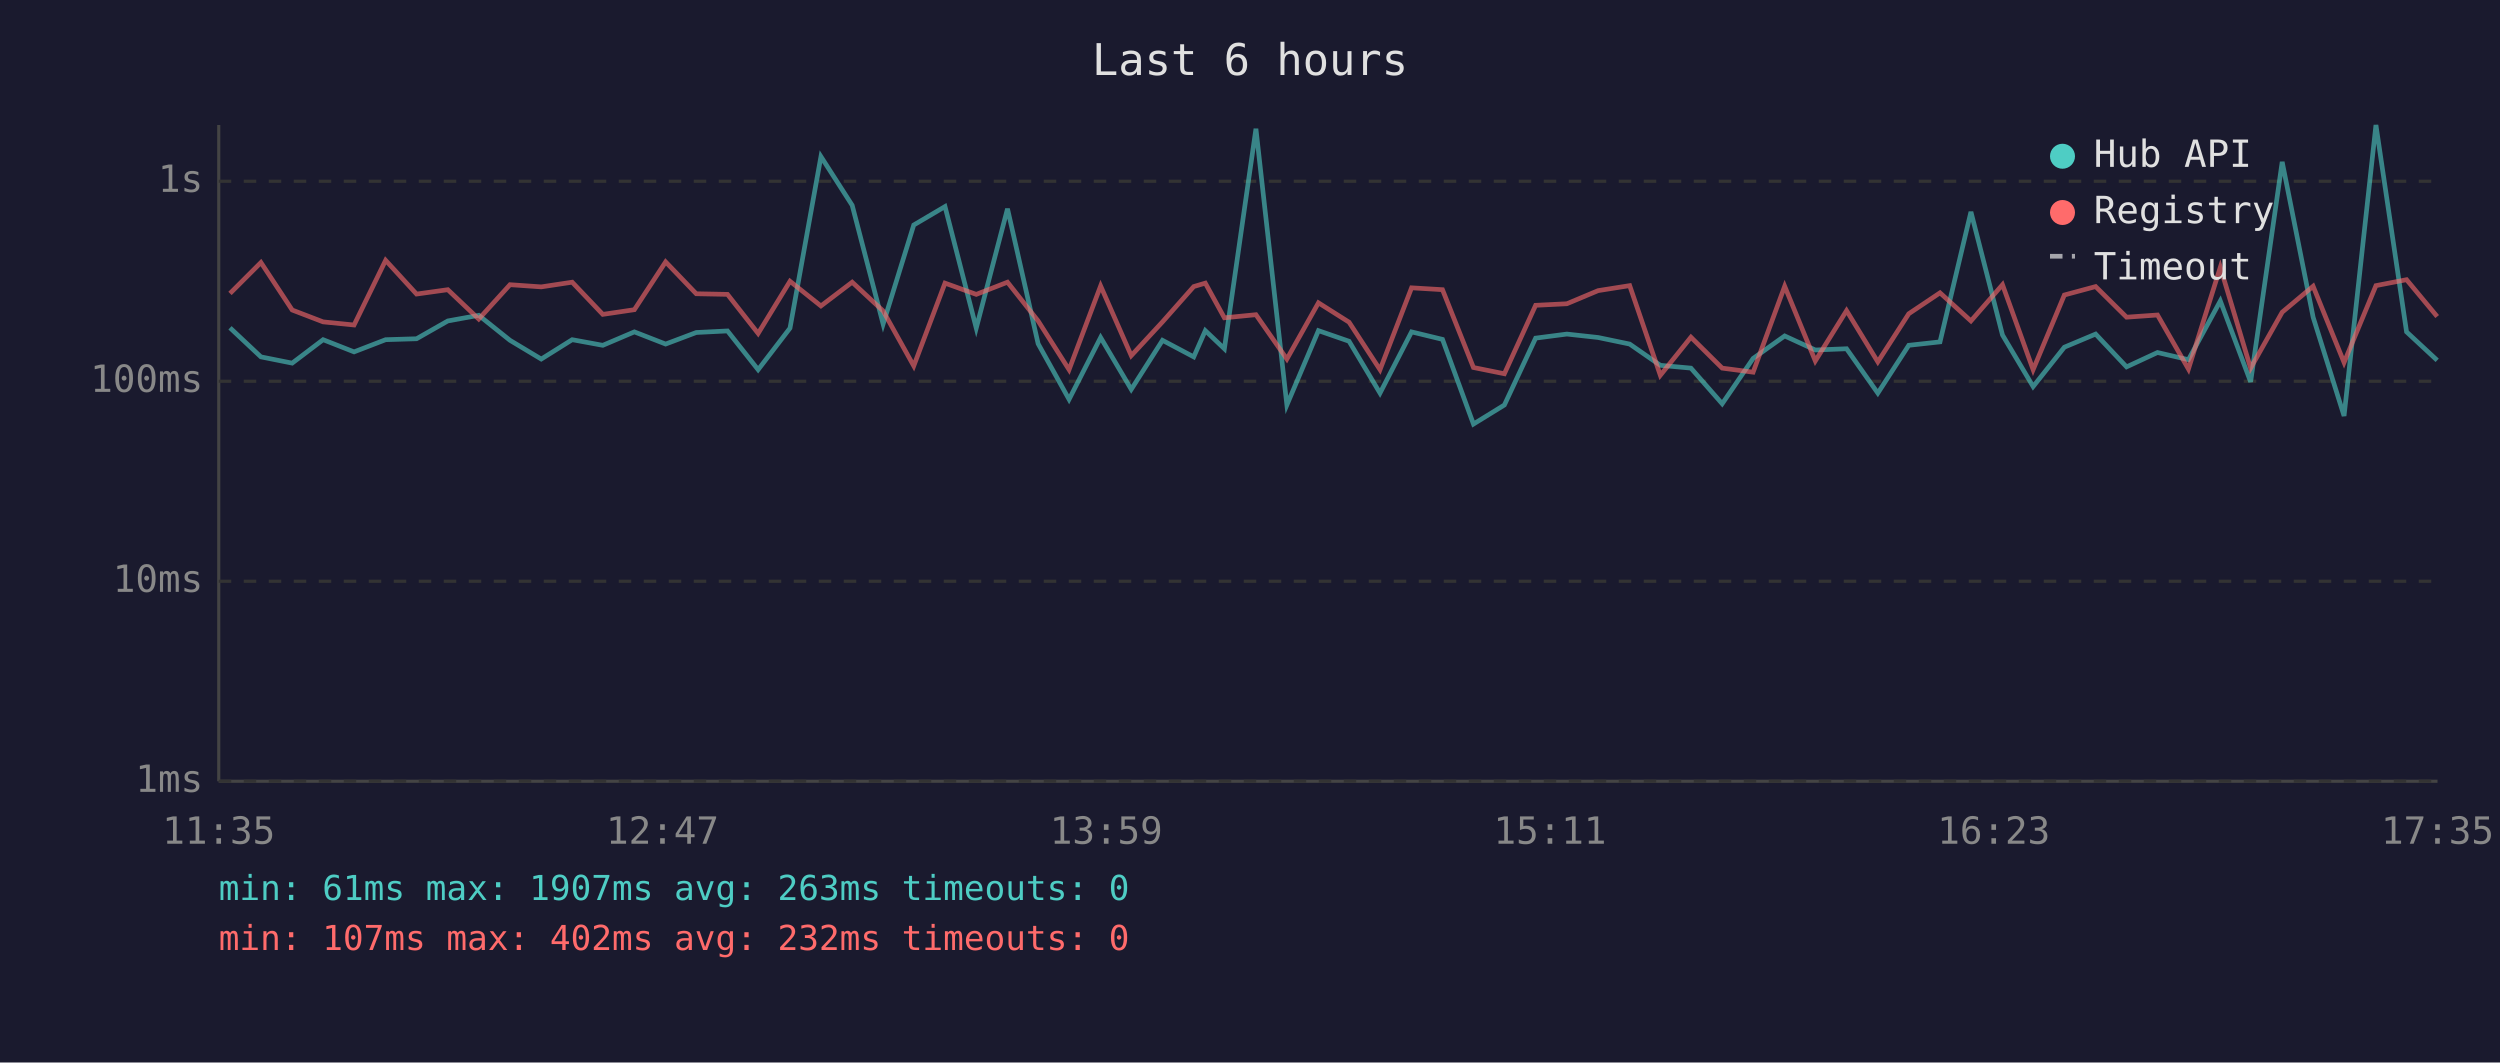
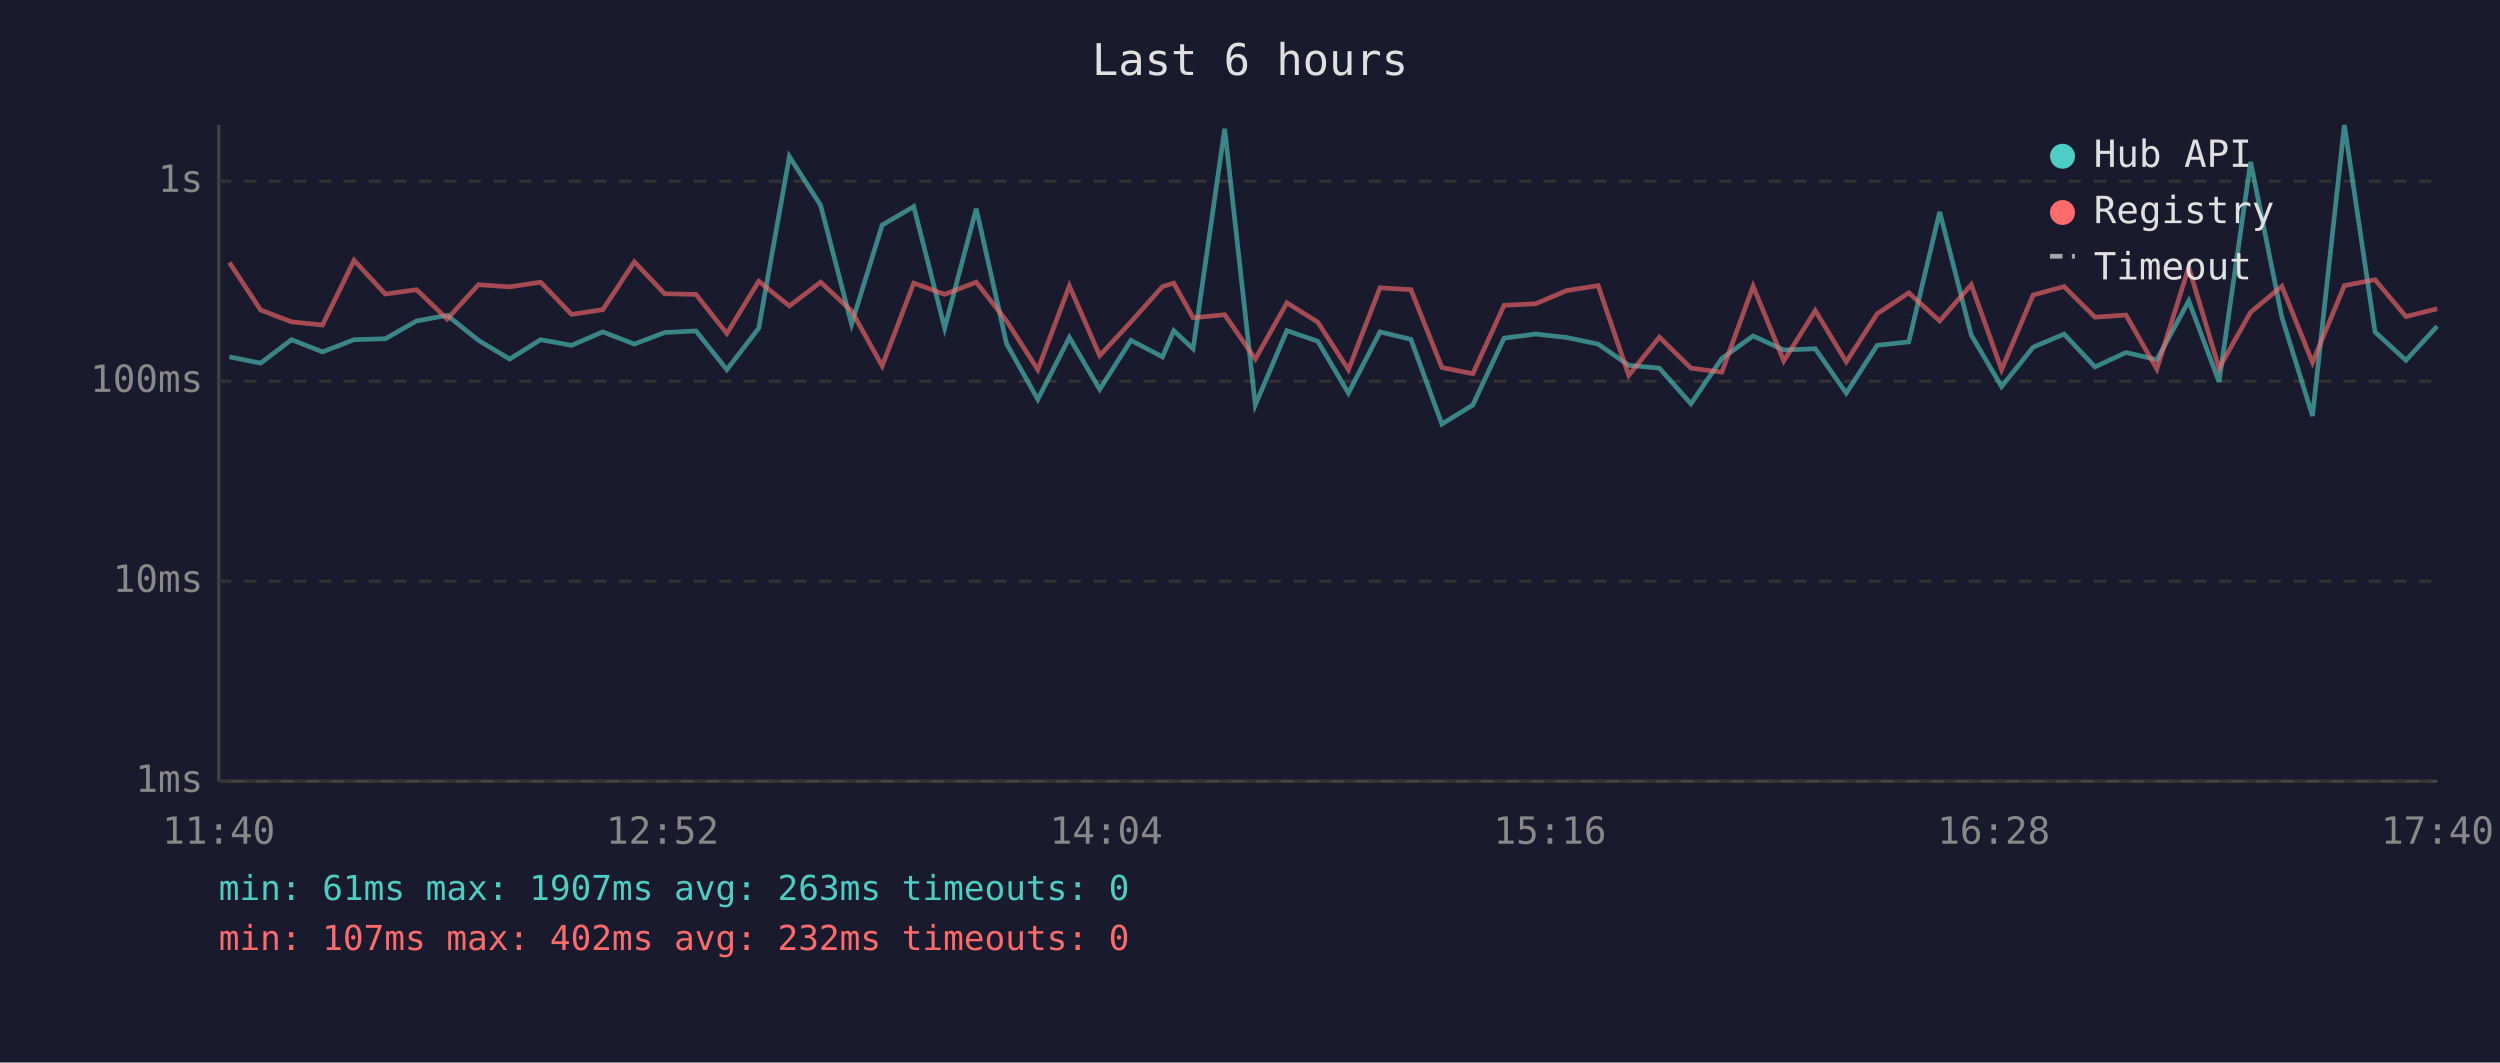
<svg xmlns="http://www.w3.org/2000/svg" viewBox="0 0 800 340" font-family="monospace" font-size="12">
  <rect width="800" height="340" fill="#1a1a2e" />
  <text x="400" y="24" fill="#e0e0e0" font-size="14" text-anchor="middle">Last 6 hours</text>
  <line x1="70" y1="40" x2="70" y2="250" stroke="#444" stroke-width="1" />
  <line x1="70" y1="250" x2="780" y2="250" stroke="#444" stroke-width="1" />
  <line x1="70" y1="250" x2="780" y2="250" stroke="#333" stroke-width="1" stroke-dasharray="4" />
  <text x="65" y="250" fill="#888" text-anchor="end" dominant-baseline="middle">1ms</text>
  <line x1="70" y1="186" x2="780" y2="186" stroke="#333" stroke-width="1" stroke-dasharray="4" />
  <text x="65" y="186" fill="#888" text-anchor="end" dominant-baseline="middle">10ms</text>
  <line x1="70" y1="122" x2="780" y2="122" stroke="#333" stroke-width="1" stroke-dasharray="4" />
  <text x="65" y="122" fill="#888" text-anchor="end" dominant-baseline="middle">100ms</text>
  <line x1="70" y1="58" x2="780" y2="58" stroke="#333" stroke-width="1" stroke-dasharray="4" />
  <text x="65" y="58" fill="#888" text-anchor="end" dominant-baseline="middle">1s</text>
-   <text x="70" y="270" fill="#888" text-anchor="middle">11:35</text>
-   <text x="212" y="270" fill="#888" text-anchor="middle">12:47</text>
-   <text x="354" y="270" fill="#888" text-anchor="middle">13:59</text>
-   <text x="496" y="270" fill="#888" text-anchor="middle">15:11</text>
-   <text x="638" y="270" fill="#888" text-anchor="middle">16:23</text>
-   <text x="780" y="270" fill="#888" text-anchor="middle">17:35</text>
-   <polyline points="73.6,104.9 83.5,114.2 93.5,116.2 103.4,108.7 113.3,112.6 123.4,108.7 133.3,108.4 143.3,102.7 153.2,100.9 163.2,108.9 173.2,114.9 183.1,108.7 192.9,110.5 203.0,106.2 213.0,110.1 222.8,106.4 232.8,105.9 242.6,118.3 252.8,105.0 262.7,50.1 272.7,65.7 282.6,103.7 292.4,72.0 302.4,66.1 312.4,105.0 322.4,66.8 332.2,110.0 342.1,127.8 352.2,108.0 362.0,124.6 372.0,108.9 382.0,114.2 385.7,105.8 391.8,111.6 401.9,41.2 411.8,129.6 421.9,105.8 431.7,109.2 441.6,125.8 451.7,106.2 461.6,108.6 471.5,135.7 481.4,129.6 491.4,108.2 501.4,106.9 511.4,108.0 521.5,110.1 531.3,116.9 541.1,117.8 551.1,129.2 561.0,114.7 571.1,107.5 580.9,112.0 590.9,111.6 600.9,125.8 610.8,110.5 620.8,109.4 630.7,67.8 640.8,107.2 650.6,123.7 660.6,111.1 670.6,106.9 680.5,117.4 690.4,112.8 700.3,115.1 710.5,96.3 720.2,122.2 730.3,51.8 740.2,101.5 750.1,133.1 760.3,40.0 770.1,106.2 779.9,115.3" fill="none" stroke="#4ecdc4" stroke-width="1.5" opacity="0.6" />
-   <polyline points="73.6,93.9 83.5,84.0 93.5,99.2 103.4,103.0 113.3,104.0 123.4,83.3 133.3,94.1 143.3,92.7 153.2,102.1 163.2,91.1 173.2,91.8 183.1,90.3 192.9,100.6 203.0,99.1 213.0,83.8 222.8,94.0 232.8,94.2 242.6,106.7 252.8,90.0 262.7,97.9 272.7,90.3 282.6,99.5 292.4,117.1 302.4,90.6 312.4,94.2 322.4,90.3 332.2,102.7 342.1,118.3 352.2,91.5 362.0,113.8 372.0,103.0 382.0,91.7 385.7,90.6 391.8,101.7 401.9,100.7 411.8,114.9 421.9,96.9 431.7,103.1 441.6,118.3 451.7,92.1 461.6,92.7 471.5,117.6 481.4,119.6 491.4,97.7 501.4,97.2 511.4,93.0 521.5,91.4 531.3,120.1 541.1,107.9 551.1,117.8 561.0,119.1 571.1,91.6 580.9,115.5 590.9,99.4 600.9,115.8 610.8,100.4 620.8,93.7 630.7,102.7 640.8,91.1 650.6,118.3 660.6,94.4 670.6,91.7 680.5,101.5 690.4,100.8 700.3,118.1 710.5,85.5 720.2,117.8 730.3,99.9 740.2,91.6 750.1,116.0 760.3,91.4 770.1,89.5 779.9,101.3" fill="none" stroke="#ff6b6b" stroke-width="1.5" opacity="0.6" />
+   <text x="70" y="270" fill="#888" text-anchor="middle">11:40</text>
+   <text x="212" y="270" fill="#888" text-anchor="middle">12:52</text>
+   <text x="354" y="270" fill="#888" text-anchor="middle">14:04</text>
+   <text x="496" y="270" fill="#888" text-anchor="middle">15:16</text>
+   <text x="638" y="270" fill="#888" text-anchor="middle">16:28</text>
+   <text x="780" y="270" fill="#888" text-anchor="middle">17:40</text>
+   <polyline points="73.4,114.2 83.4,116.2 93.3,108.7 103.2,112.6 113.3,108.7 123.3,108.4 133.3,102.7 143.1,100.9 153.1,108.9 163.1,114.9 173.0,108.7 182.9,110.5 192.9,106.2 203.0,110.1 212.7,106.4 222.7,105.9 232.6,118.3 242.8,105.0 252.6,50.1 262.6,65.7 272.5,103.7 282.3,72.0 292.4,66.1 302.3,105.0 312.4,66.8 322.1,110.0 332.1,127.8 342.2,108.0 351.9,124.6 361.9,108.9 372.0,114.2 375.6,105.8 381.8,111.6 391.9,41.2 401.7,129.6 411.8,105.8 421.7,109.2 431.5,125.8 441.6,106.2 451.5,108.6 461.4,135.7 471.3,129.6 481.3,108.2 491.4,106.9 501.3,108.0 511.4,110.1 521.2,116.9 531.0,117.8 541.1,129.2 551.0,114.7 561.0,107.5 570.8,112.0 580.9,111.6 590.8,125.8 600.7,110.5 610.8,109.4 620.7,67.8 630.8,107.2 640.5,123.7 650.6,111.1 660.5,106.9 670.4,117.4 680.3,112.8 690.2,115.1 700.4,96.3 710.1,122.2 720.2,51.8 730.2,101.5 740.0,133.1 750.2,40.0 760.0,106.2 769.9,115.3 779.9,104.4" fill="none" stroke="#4ecdc4" stroke-width="1.5" opacity="0.6" />
+   <polyline points="73.4,84.0 83.4,99.2 93.3,103.0 103.2,104.0 113.3,83.3 123.3,94.1 133.3,92.7 143.1,102.1 153.1,91.1 163.1,91.8 173.0,90.3 182.9,100.6 192.9,99.1 203.0,83.8 212.7,94.0 222.7,94.2 232.6,106.7 242.8,90.0 252.6,97.9 262.6,90.3 272.5,99.5 282.3,117.1 292.4,90.6 302.3,94.2 312.4,90.3 322.1,102.7 332.1,118.3 342.2,91.5 351.9,113.8 361.9,103.0 372.0,91.7 375.6,90.6 381.8,101.7 391.9,100.7 401.7,114.9 411.8,96.9 421.7,103.1 431.5,118.3 441.6,92.1 451.5,92.7 461.4,117.6 471.3,119.6 481.3,97.7 491.4,97.2 501.3,93.0 511.4,91.4 521.2,120.1 531.0,107.9 541.1,117.8 551.0,119.1 561.0,91.6 570.8,115.5 580.9,99.4 590.8,115.8 600.7,100.4 610.8,93.7 620.7,102.7 630.8,91.1 640.5,118.3 650.6,94.4 660.5,91.7 670.4,101.5 680.3,100.8 690.2,118.1 700.4,85.5 710.1,117.8 720.2,99.9 730.2,91.6 740.0,116.0 750.2,91.4 760.0,89.5 769.9,101.3 779.9,98.8" fill="none" stroke="#ff6b6b" stroke-width="1.5" opacity="0.6" />
  <circle cx="660" cy="50" r="4" fill="#4ecdc4" />
  <text x="670" y="50" fill="#e0e0e0" dominant-baseline="middle">Hub API</text>
  <circle cx="660" cy="68" r="4" fill="#ff6b6b" />
  <text x="670" y="68" fill="#e0e0e0" dominant-baseline="middle">Registry</text>
  <line x1="656" y1="82" x2="664" y2="82" stroke="#e0e0e0" stroke-width="1.5" stroke-dasharray="4,3" opacity="0.7" />
  <text x="670" y="86" fill="#e0e0e0" dominant-baseline="middle">Timeout</text>
  <text x="70" y="288" fill="#4ecdc4" font-size="11">min: 61ms  max: 1907ms  avg: 263ms  timeouts: 0</text>
  <text x="70" y="304" fill="#ff6b6b" font-size="11">min: 107ms  max: 402ms  avg: 232ms  timeouts: 0</text>
</svg>
